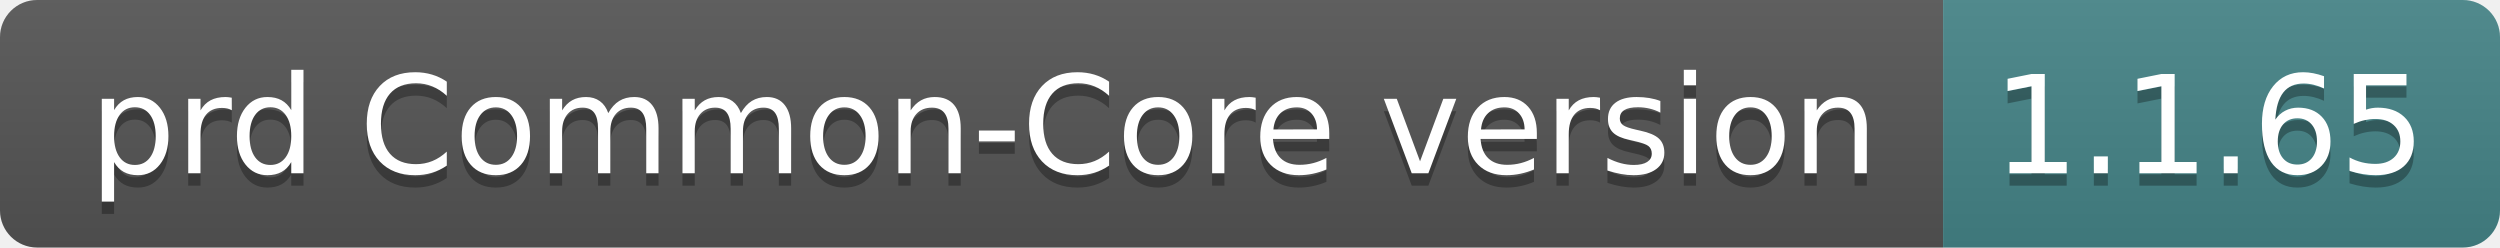
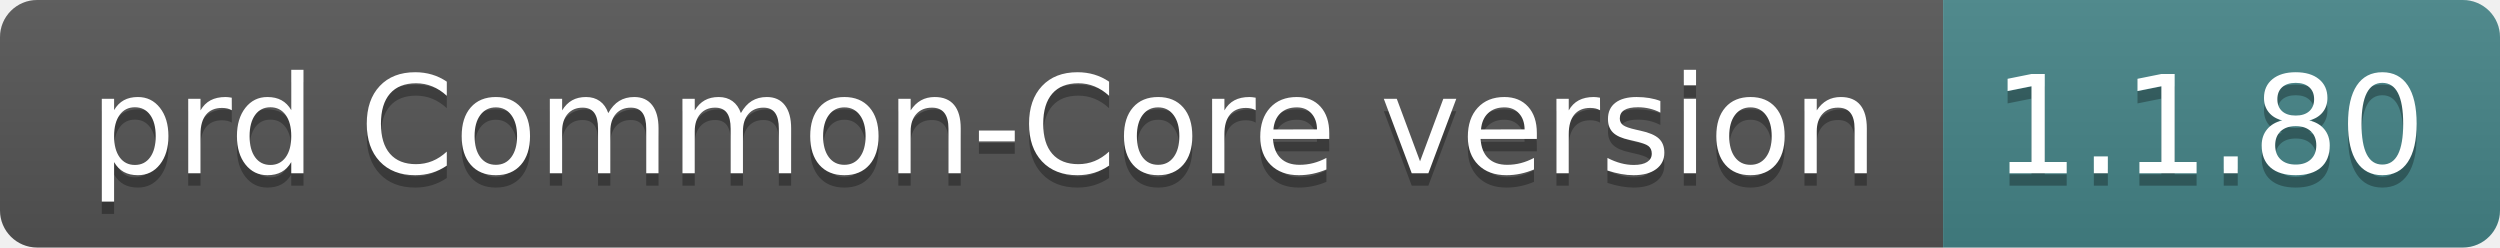
- <svg xmlns="http://www.w3.org/2000/svg" width="202" height="20" role="img" aria-label="prd Common-Core version: 1.1.65">
+ <svg xmlns="http://www.w3.org/2000/svg" width="202" height="20" role="img" aria-label="prd Common-Core version: 1.1.80">
  <linearGradient id="s" x2="0" y2="100%">
    <stop offset="0" stop-color="#bbb" stop-opacity=".1" />
    <stop offset="1" stop-opacity=".1" />
  </linearGradient>
  <clipPath id="r">
    <rect width="202" height="20" rx="3" fill="#fff" />
  </clipPath>
  <g clip-path="url(#r)">
    <rect width="157" height="20" fill="#555" />
    <rect x="157" width="45" height="20" fill="#458588" />
    <rect width="202" height="20" fill="url(#s)" />
  </g>
  <g fill="#fff" text-anchor="middle" font-family="Verdana,Geneva,DejaVu Sans,sans-serif" text-rendering="geometricPrecision" font-size="110">
    <text aria-hidden="true" x="795" y="150" fill="#010101" fill-opacity=".3" transform="scale(.1)" textLength="1470">prd Common-Core version</text>
    <text x="795" y="140" transform="scale(.1)" fill="#fff" textLength="1470">prd Common-Core version</text>
-     <text aria-hidden="true" x="1785" y="150" fill="#010101" fill-opacity=".3" transform="scale(.1)" textLength="350">1.1.65</text>
-     <text x="1785" y="140" transform="scale(.1)" fill="#fff" textLength="350">1.1.65</text>
+     <text aria-hidden="true" x="1785" y="150" fill="#010101" fill-opacity=".3" transform="scale(.1)" textLength="350">1.1.80</text>
+     <text x="1785" y="140" transform="scale(.1)" fill="#fff" textLength="350">1.1.80</text>
  </g>
</svg>
